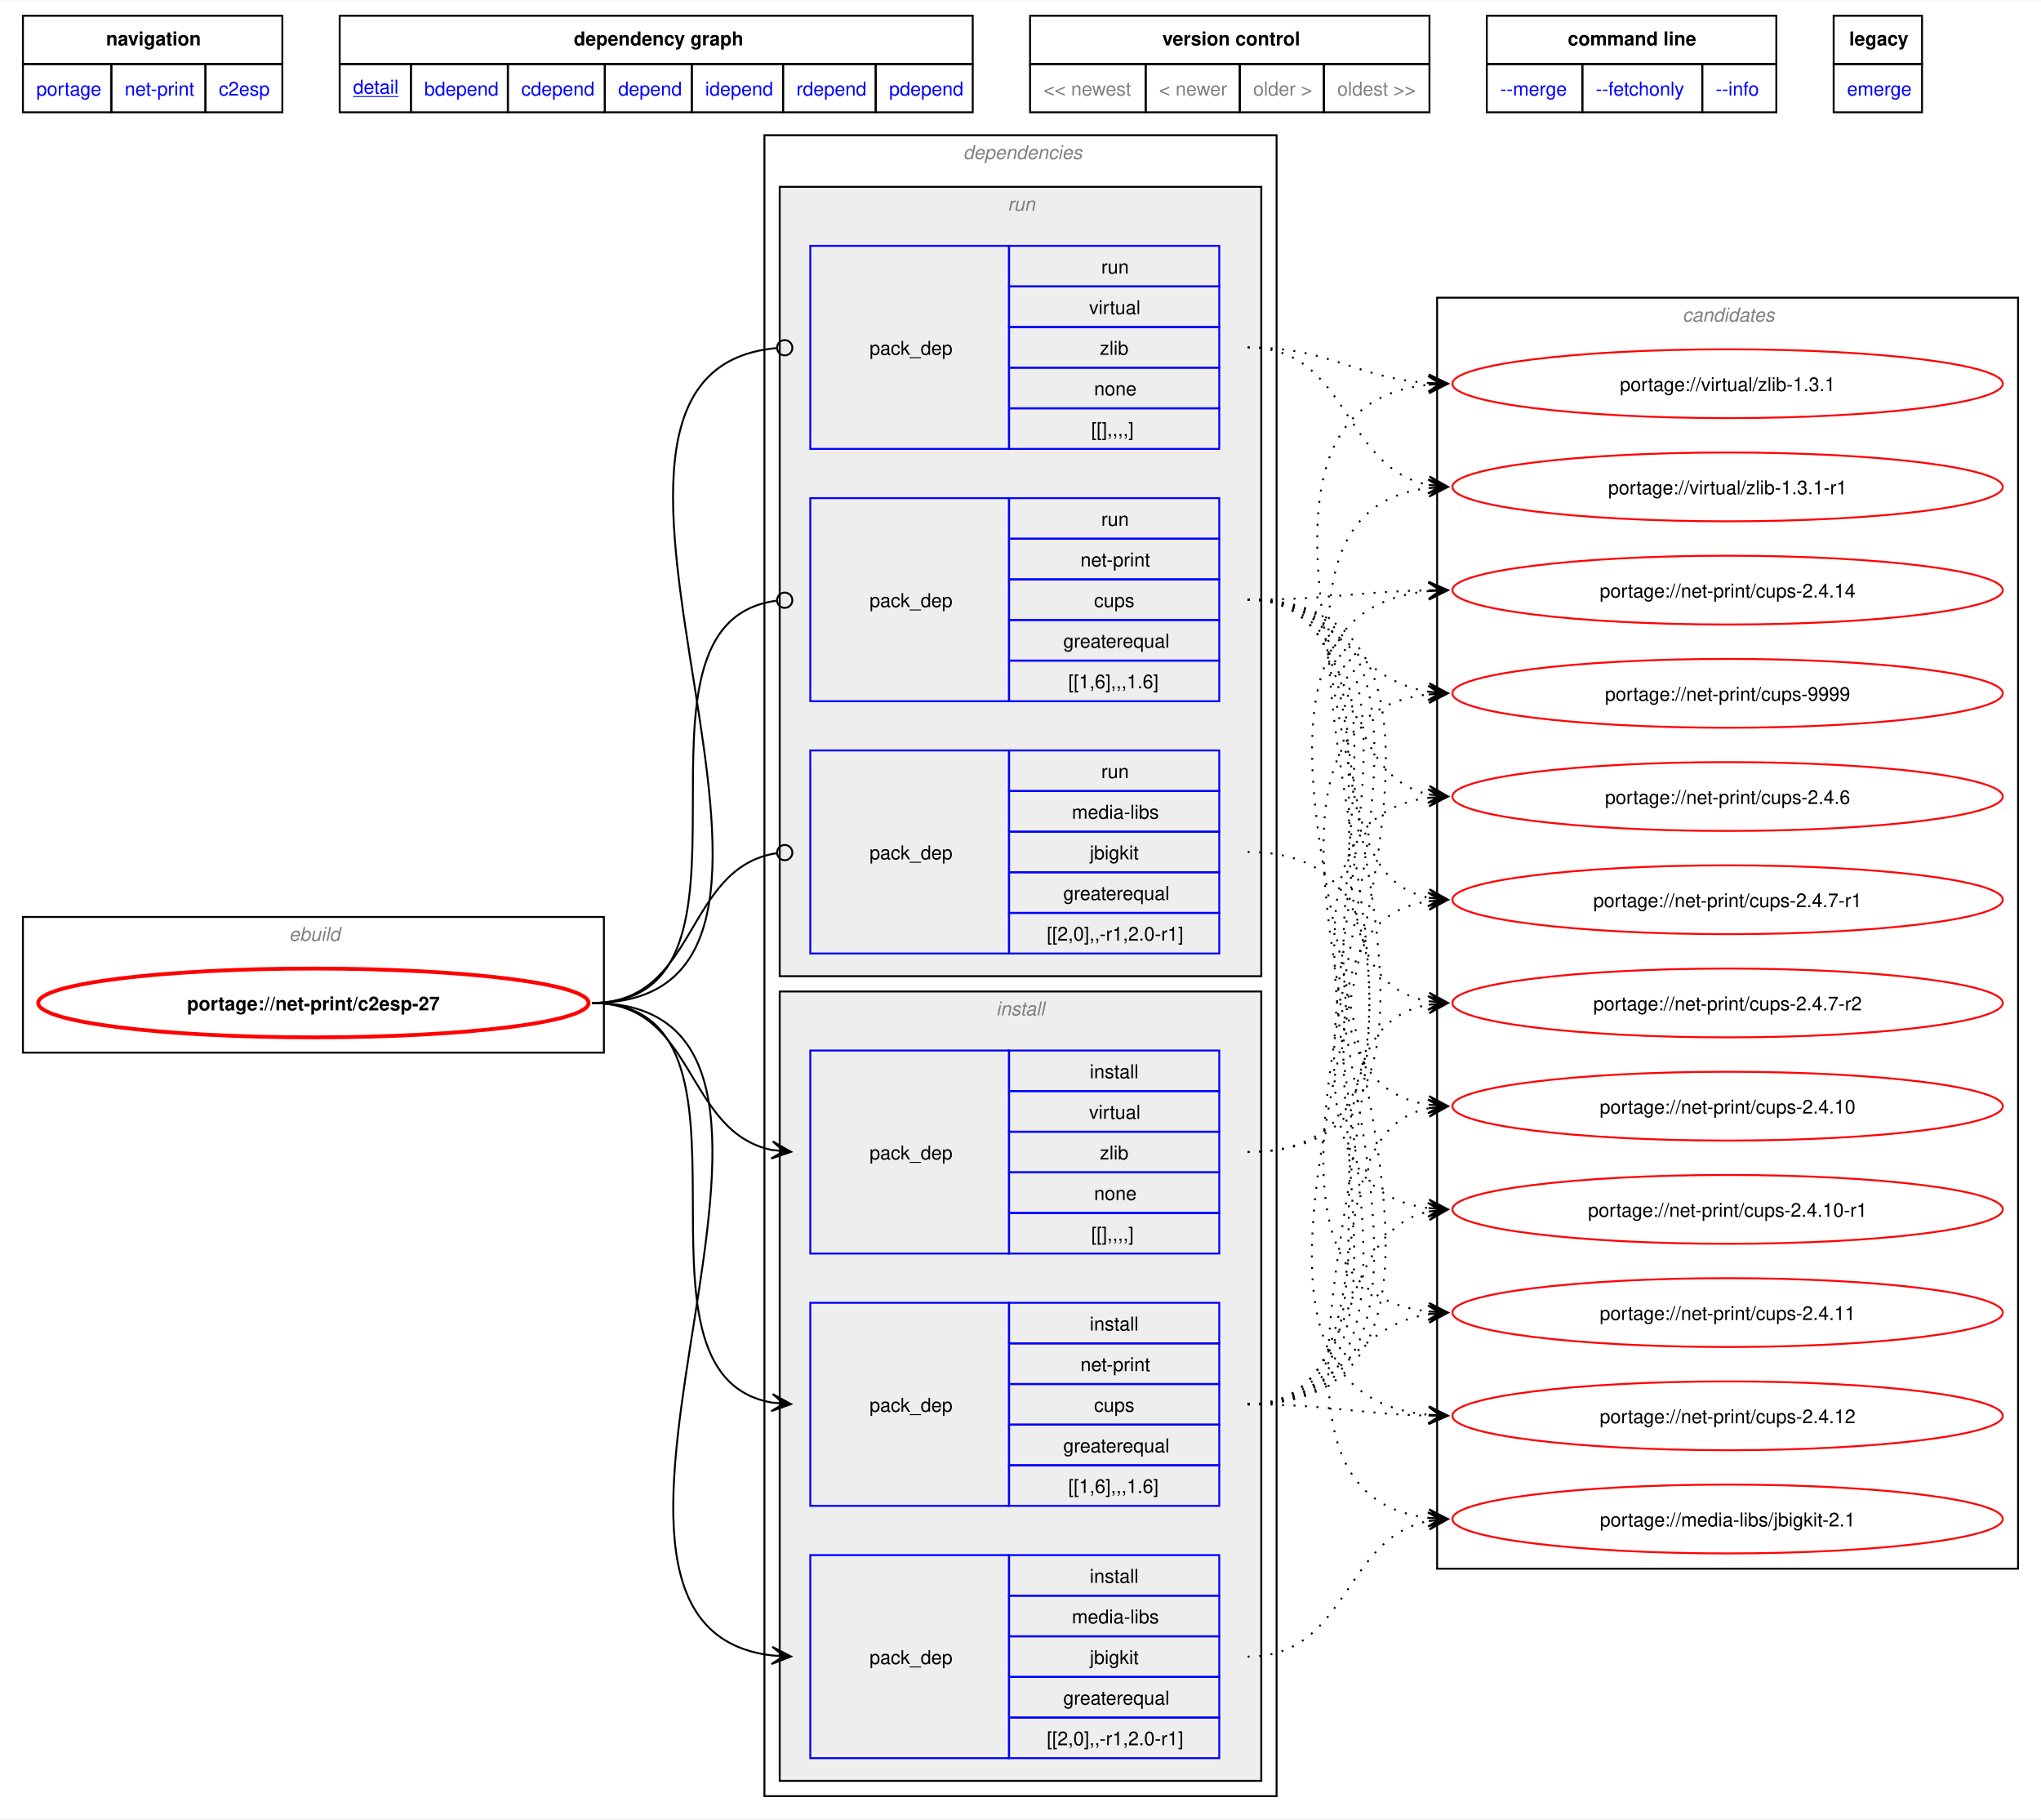
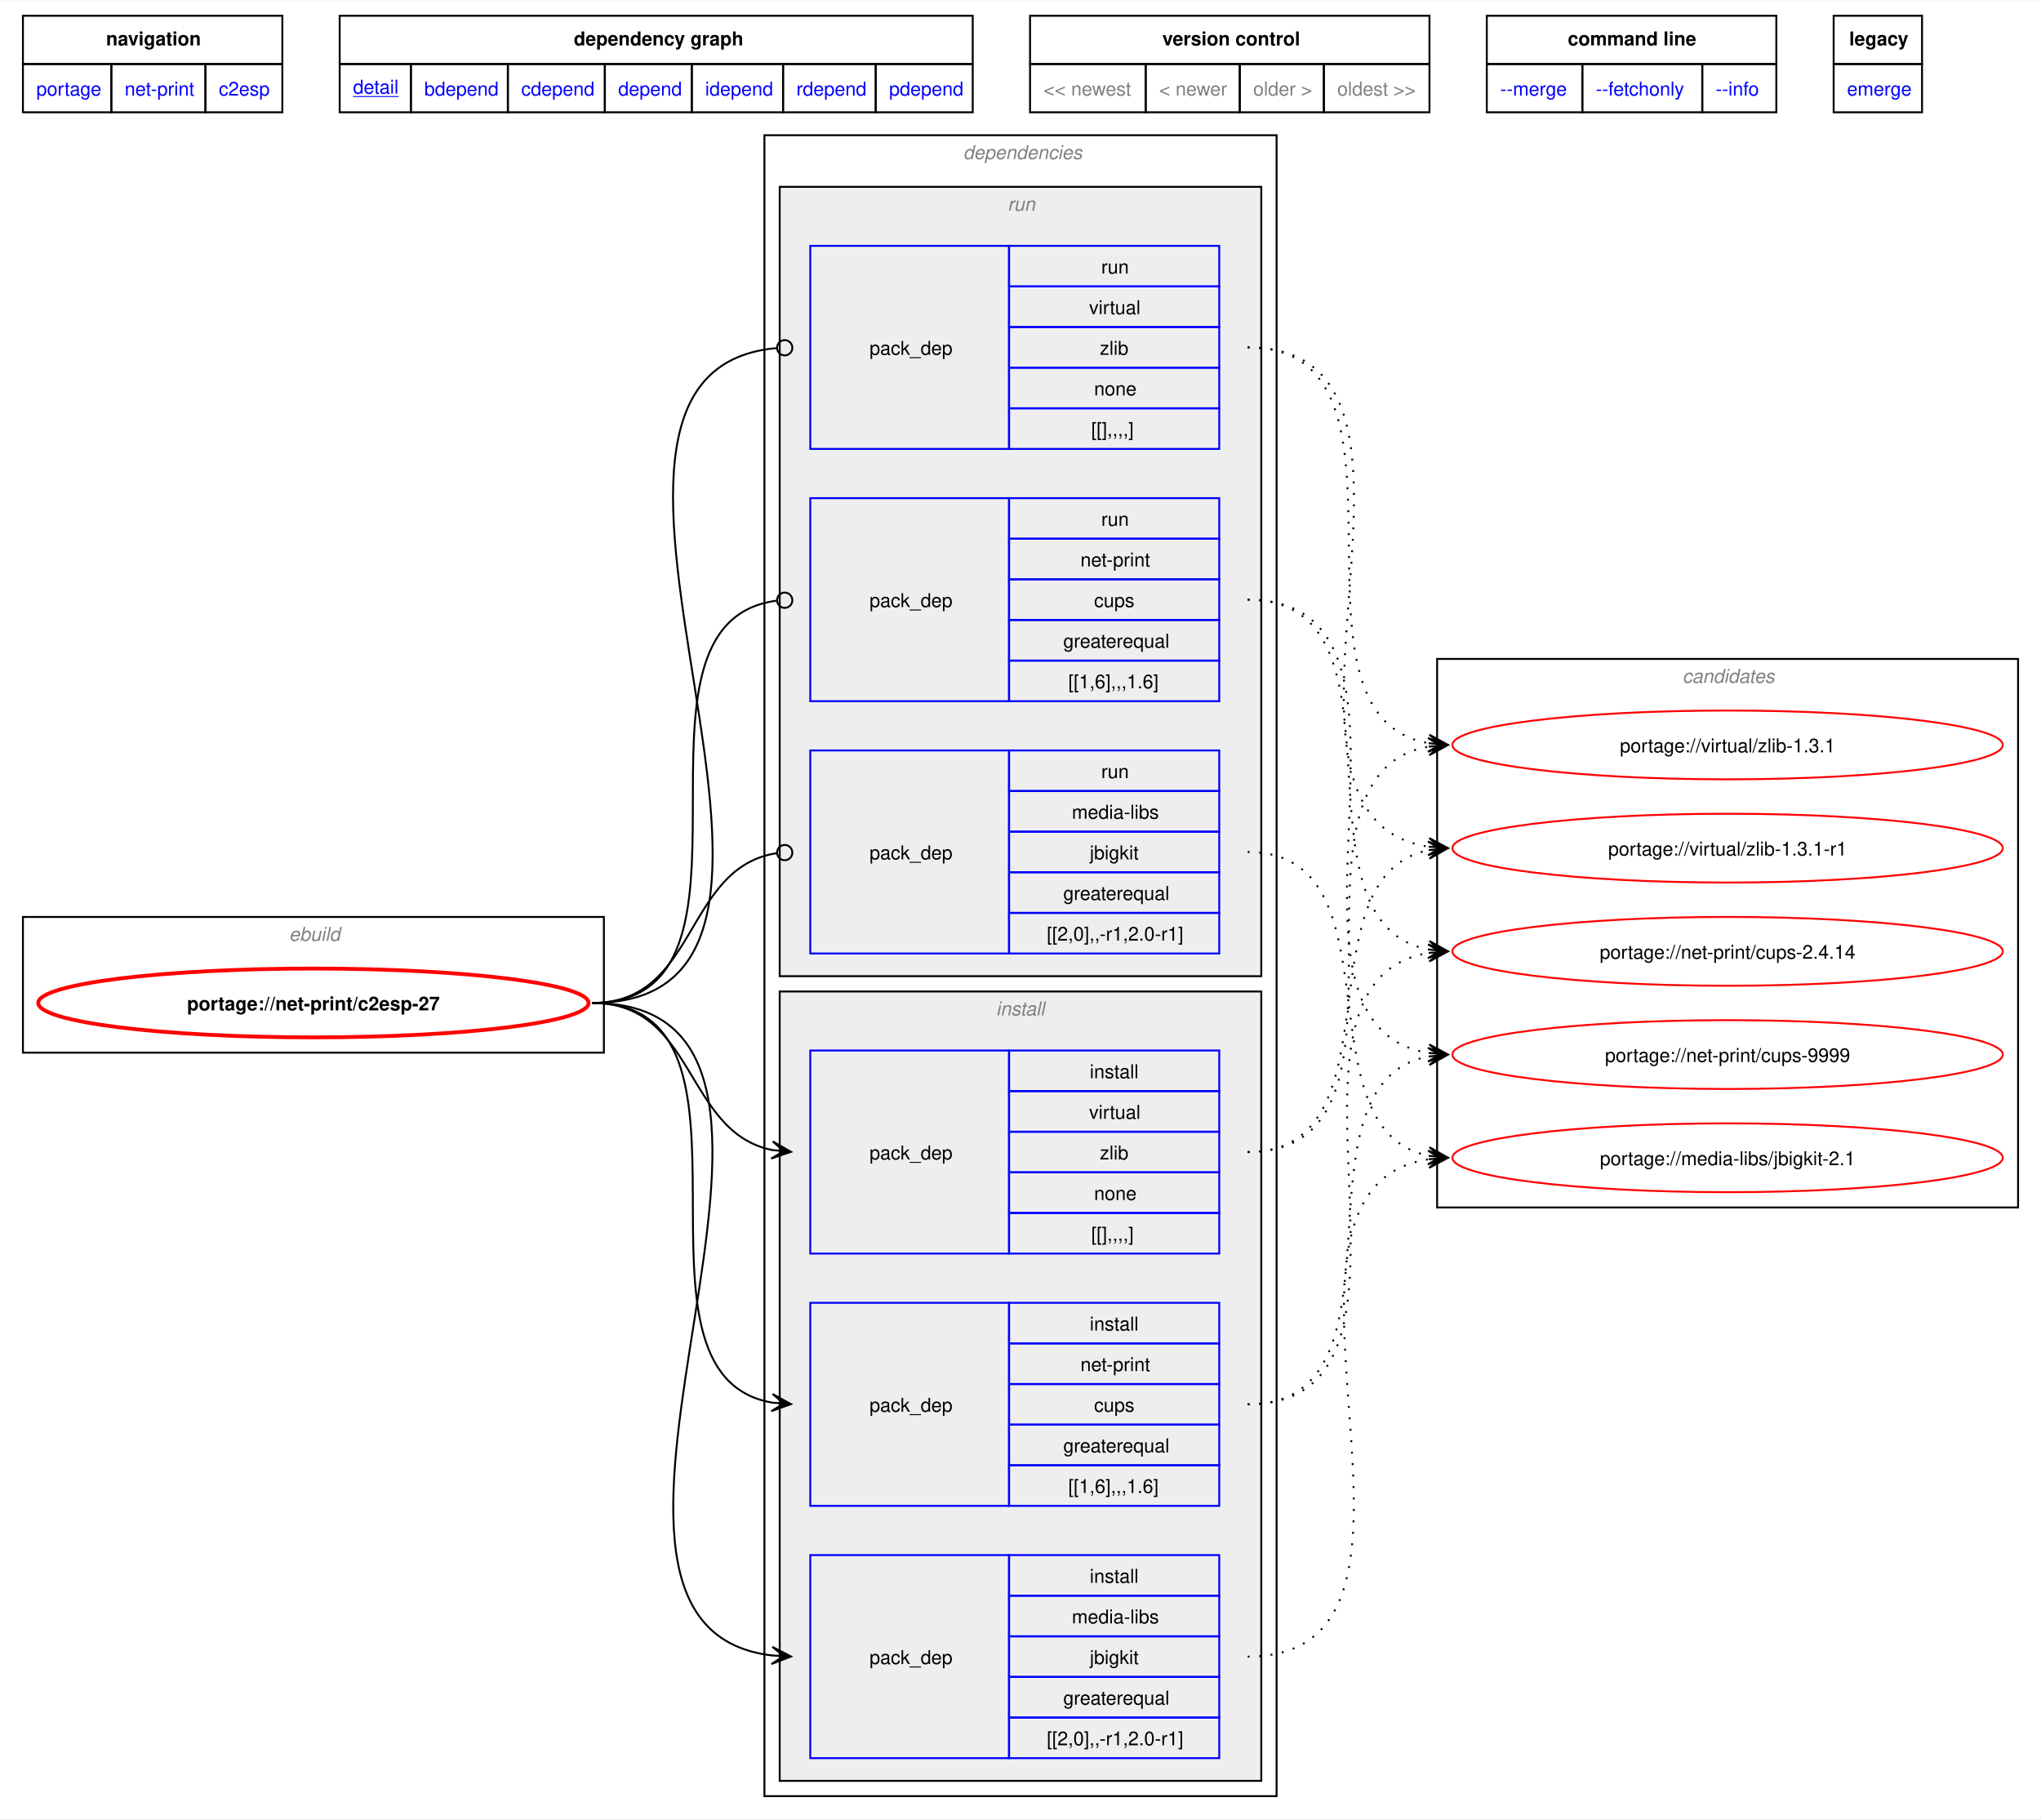
<svg xmlns="http://www.w3.org/2000/svg" xmlns:xlink="http://www.w3.org/1999/xlink" width="1068pt" height="952pt" viewBox="0.00 0.00 1068.00 951.50">
  <g id="graph0" class="graph" transform="scale(1 1) rotate(0) translate(4 947.5)">
    <polygon fill="white" stroke="none" points="-4,4 -4,-947.5 1064,-947.5 1064,4 -4,4" />
    <polygon fill="none" stroke="black" points="8,-914.25 8,-939.5 143.75,-939.5 143.75,-914.25 8,-914.25" />
    <text text-anchor="start" x="51.5" y="-924" font-family="Helvetica,sans-Serif" font-weight="bold" font-size="10.00">navigation</text>
    <polygon fill="none" stroke="black" points="173.75,-914.25 173.75,-939.5 505,-939.5 505,-914.25 173.75,-914.25" />
    <text text-anchor="start" x="296.25" y="-924" font-family="Helvetica,sans-Serif" font-weight="bold" font-size="10.00">dependency graph</text>
    <polygon fill="none" stroke="black" points="535,-914.25 535,-939.5 744,-939.5 744,-914.25 535,-914.25" />
    <text text-anchor="start" x="604.25" y="-924" font-family="Helvetica,sans-Serif" font-weight="bold" font-size="10.00">version control</text>
    <polygon fill="none" stroke="black" points="774,-914.25 774,-939.5 925.5,-939.5 925.5,-914.25 774,-914.25" />
    <text text-anchor="start" x="816.38" y="-924" font-family="Helvetica,sans-Serif" font-weight="bold" font-size="10.00">command line</text>
    <polygon fill="none" stroke="black" points="955.5,-914.25 955.5,-939.5 1001.75,-939.5 1001.75,-914.25 955.5,-914.25" />
    <text text-anchor="start" x="963.62" y="-924" font-family="Helvetica,sans-Serif" font-weight="bold" font-size="10.00">legacy</text>
    <g id="a_graph0_0">
      <a xlink:href="../index.html" xlink:title="repository">
        <polygon fill="none" stroke="black" points="8,-889 8,-914.25 54.25,-914.25 54.25,-889 8,-889" />
        <text text-anchor="start" x="15" y="-897.75" font-family="Helvetica,sans-Serif" font-size="10.00" fill="blue">portage</text>
      </a>
    </g>
    <g id="a_graph0_1">
      <a xlink:href="./index.html" xlink:title="repository">
        <polygon fill="none" stroke="black" points="54.25,-889 54.25,-914.25 103.5,-914.25 103.5,-889 54.25,-889" />
        <text text-anchor="start" x="61.25" y="-897.75" font-family="Helvetica,sans-Serif" font-size="10.00" fill="blue">net-print</text>
      </a>
    </g>
    <g id="a_graph0_2">
      <a xlink:href="./c2esp.html" xlink:title="repository">
        <polygon fill="none" stroke="black" points="103.5,-889 103.5,-914.25 143.75,-914.25 143.75,-889 103.5,-889" />
        <text text-anchor="start" x="110.5" y="-897.75" font-family="Helvetica,sans-Serif" font-size="10.00" fill="blue">c2esp</text>
      </a>
    </g>
    <g id="a_graph0_3">
      <a xlink:href="../net-print/c2esp-27.svg" xlink:title="portage://net-print/c2esp-27">
        <polygon fill="none" stroke="black" points="173.75,-889 173.75,-914.25 211,-914.25 211,-889 173.75,-889" />
        <text text-anchor="start" x="180.75" y="-898.75" font-family="Helvetica,sans-Serif" text-decoration="underline" font-size="10.00" fill="blue">detail</text>
      </a>
    </g>
    <g id="a_graph0_4">
      <a xlink:href="../net-print/c2esp-27-bdepend.svg" xlink:title="portage://net-print/c2esp-27">
        <polygon fill="none" stroke="black" points="211,-889 211,-914.25 261.75,-914.25 261.75,-889 211,-889" />
        <text text-anchor="start" x="218" y="-897.75" font-family="Helvetica,sans-Serif" font-size="10.00" fill="blue">bdepend</text>
      </a>
    </g>
    <g id="a_graph0_5">
      <a xlink:href="../net-print/c2esp-27-cdepend.svg" xlink:title="portage://net-print/c2esp-27">
        <polygon fill="none" stroke="black" points="261.75,-889 261.75,-914.25 312.5,-914.25 312.5,-889 261.75,-889" />
        <text text-anchor="start" x="268.75" y="-897.75" font-family="Helvetica,sans-Serif" font-size="10.00" fill="blue">cdepend</text>
      </a>
    </g>
    <g id="a_graph0_6">
      <a xlink:href="../net-print/c2esp-27-depend.svg" xlink:title="portage://net-print/c2esp-27">
        <polygon fill="none" stroke="black" points="312.5,-889 312.5,-914.25 358,-914.25 358,-889 312.5,-889" />
        <text text-anchor="start" x="319.5" y="-897.75" font-family="Helvetica,sans-Serif" font-size="10.00" fill="blue">depend</text>
      </a>
    </g>
    <g id="a_graph0_7">
      <a xlink:href="../net-print/c2esp-27-idepend.svg" xlink:title="portage://net-print/c2esp-27">
        <polygon fill="none" stroke="black" points="358,-889 358,-914.25 405.75,-914.25 405.75,-889 358,-889" />
        <text text-anchor="start" x="365" y="-897.75" font-family="Helvetica,sans-Serif" font-size="10.00" fill="blue">idepend</text>
      </a>
    </g>
    <g id="a_graph0_8">
      <a xlink:href="../net-print/c2esp-27-rdepend.svg" xlink:title="portage://net-print/c2esp-27">
        <polygon fill="none" stroke="black" points="405.75,-889 405.75,-914.25 454.25,-914.25 454.25,-889 405.75,-889" />
        <text text-anchor="start" x="412.75" y="-897.75" font-family="Helvetica,sans-Serif" font-size="10.00" fill="blue">rdepend</text>
      </a>
    </g>
    <g id="a_graph0_9">
      <a xlink:href="../net-print/c2esp-27-pdepend.svg" xlink:title="portage://net-print/c2esp-27">
        <polygon fill="none" stroke="black" points="454.25,-889 454.25,-914.25 505,-914.25 505,-889 454.25,-889" />
        <text text-anchor="start" x="461.25" y="-897.75" font-family="Helvetica,sans-Serif" font-size="10.00" fill="blue">pdepend</text>
      </a>
    </g>
    <polygon fill="none" stroke="black" points="535,-889 535,-914.25 595.5,-914.25 595.5,-889 535,-889" />
    <text text-anchor="start" x="542" y="-897.75" font-family="Helvetica,sans-Serif" font-size="10.00" fill="gray">&lt;&lt; newest</text>
    <polygon fill="none" stroke="black" points="595.5,-889 595.5,-914.25 644.75,-914.25 644.75,-889 595.5,-889" />
    <text text-anchor="start" x="602.5" y="-897.75" font-family="Helvetica,sans-Serif" font-size="10.00" fill="gray">&lt; newer</text>
    <polygon fill="none" stroke="black" points="644.75,-889 644.75,-914.25 688.75,-914.25 688.75,-889 644.75,-889" />
    <text text-anchor="start" x="651.75" y="-897.75" font-family="Helvetica,sans-Serif" font-size="10.00" fill="gray">older &gt;</text>
    <polygon fill="none" stroke="black" points="688.75,-889 688.75,-914.25 744,-914.25 744,-889 688.75,-889" />
    <text text-anchor="start" x="695.75" y="-897.75" font-family="Helvetica,sans-Serif" font-size="10.00" fill="gray">oldest &gt;&gt;</text>
    <g id="a_graph0_10">
      <a xlink:href="../net-print/c2esp-27-merge.svg" xlink:title="portage://net-print/c2esp-27">
        <polygon fill="none" stroke="black" points="774,-889 774,-914.25 824,-914.25 824,-889 774,-889" />
        <text text-anchor="start" x="781" y="-897.75" font-family="Helvetica,sans-Serif" font-size="10.00" fill="blue">--merge </text>
      </a>
    </g>
    <g id="a_graph0_11">
      <a xlink:href="../net-print/c2esp-27-fetchonly.svg" xlink:title="portage://net-print/c2esp-27">
        <polygon fill="none" stroke="black" points="824,-889 824,-914.25 886.75,-914.25 886.75,-889 824,-889" />
        <text text-anchor="start" x="831" y="-897.75" font-family="Helvetica,sans-Serif" font-size="10.00" fill="blue">--fetchonly </text>
      </a>
    </g>
    <g id="a_graph0_12">
      <a xlink:href="../net-print/c2esp-27-info.svg" xlink:title="portage://net-print/c2esp-27">
        <polygon fill="none" stroke="black" points="886.75,-889 886.75,-914.25 925.5,-914.25 925.5,-889 886.75,-889" />
        <text text-anchor="start" x="893.75" y="-897.75" font-family="Helvetica,sans-Serif" font-size="10.00" fill="blue">--info </text>
      </a>
    </g>
    <g id="a_graph0_13">
      <a xlink:href="../net-print/c2esp-27-emerge.svg" xlink:title="portage://net-print/c2esp-27">
        <polygon fill="none" stroke="black" points="955.5,-889 955.5,-914.25 1001.75,-914.25 1001.75,-889 955.5,-889" />
        <text text-anchor="start" x="962.5" y="-897.75" font-family="Helvetica,sans-Serif" font-size="10.00" fill="blue">emerge</text>
      </a>
    </g>
    <g id="clust1" class="cluster">
      <polygon fill="none" stroke="black" points="8,-397 8,-468 312,-468 312,-397 8,-397" />
      <text text-anchor="start" x="147.25" y="-455.5" font-family="Helvetica,sans-Serif" font-style="italic" font-size="10.00" fill="gray">ebuild</text>
    </g>
    <g id="clust2" class="cluster">
      <polygon fill="none" stroke="black" points="396,-8 396,-877 664,-877 664,-8 396,-8" />
      <text text-anchor="start" x="500" y="-864.5" font-family="Helvetica,sans-Serif" font-style="italic" font-size="10.00" fill="gray">dependencies</text>
    </g>
    <g id="clust3" class="cluster">
      <polygon fill="#eeeeee" stroke="black" points="404,-16 404,-429 656,-429 656,-16 404,-16" />
      <text text-anchor="start" x="517.25" y="-416.5" font-family="Helvetica,sans-Serif" font-style="italic" font-size="10.00" fill="gray">install</text>
    </g>
    <g id="clust8" class="cluster">
      <polygon fill="#eeeeee" stroke="black" points="404,-437 404,-850 656,-850 656,-437 404,-437" />
      <text text-anchor="start" x="523.25" y="-837.5" font-family="Helvetica,sans-Serif" font-style="italic" font-size="10.00" fill="gray">run</text>
    </g>
    <g id="clust12" class="cluster">
-       <polygon fill="none" stroke="black" points="748,-127 748,-792 1052,-792 1052,-127 748,-127" />
-       <text text-anchor="start" x="876.38" y="-779.5" font-family="Helvetica,sans-Serif" font-style="italic" font-size="10.00" fill="gray">candidates</text>
+       <polygon fill="none" stroke="black" points="748,-316 748,-603 1052,-603 1052,-316 748,-316" />
+       <text text-anchor="start" x="876.38" y="-590.5" font-family="Helvetica,sans-Serif" font-style="italic" font-size="10.00" fill="gray">candidates</text>
    </g>
    <g id="node1" class="node">
      <g id="a_node1">
        <a xlink:href="../net-print/c2esp-27.svg" xlink:title="portage://net-print/c2esp-27">
          <ellipse fill="none" stroke="red" stroke-width="2" cx="160" cy="-423" rx="144" ry="18" />
          <text text-anchor="middle" x="160" y="-419.12" font-family="Helvetica,sans-Serif" font-weight="bold" font-size="10.00">portage://net-print/c2esp-27</text>
        </a>
      </g>
    </g>
    <g id="node2" class="node">
      <polygon fill="none" stroke="blue" points="420,-27.88 420,-134.12 524,-134.12 524,-27.88 420,-27.88" />
      <text text-anchor="start" x="451" y="-77.12" font-family="Helvetica,sans-Serif" font-size="10.00">pack_dep</text>
      <polygon fill="none" stroke="blue" points="524,-112.88 524,-134.12 634,-134.12 634,-112.88 524,-112.88" />
      <text text-anchor="start" x="566.25" y="-119.62" font-family="Helvetica,sans-Serif" font-size="10.00">install</text>
      <polygon fill="none" stroke="blue" points="524,-91.62 524,-112.88 634,-112.88 634,-91.62 524,-91.62" />
      <text text-anchor="start" x="556.88" y="-98.38" font-family="Helvetica,sans-Serif" font-size="10.00">media-libs</text>
      <polygon fill="none" stroke="blue" points="524,-70.38 524,-91.62 634,-91.62 634,-70.38 524,-70.38" />
      <text text-anchor="start" x="566.25" y="-77.12" font-family="Helvetica,sans-Serif" font-size="10.00">jbigkit</text>
      <polygon fill="none" stroke="blue" points="524,-49.12 524,-70.38 634,-70.38 634,-49.12 524,-49.12" />
      <text text-anchor="start" x="552.38" y="-55.88" font-family="Helvetica,sans-Serif" font-size="10.00">greaterequal</text>
      <polygon fill="none" stroke="blue" points="524,-27.88 524,-49.12 634,-49.12 634,-27.88 524,-27.88" />
      <text text-anchor="start" x="543.75" y="-34.62" font-family="Helvetica,sans-Serif" font-size="10.00">[[2,0],,-r1,2.0-r1]</text>
    </g>
    <g id="edge1" class="edge">
      <path fill="none" stroke="black" d="M305.98,-423C461.11,-423 262.27,-97.5 400.12,-81.6" />
      <polygon fill="black" stroke="black" points="409.9,-81.07 400.16,-86.11 406.12,-81.27 399.91,-81.61 399.91,-81.61 399.91,-81.61 406.12,-81.27 399.66,-77.12 409.9,-81.07" />
    </g>
    <g id="node3" class="node">
      <polygon fill="none" stroke="blue" points="420,-159.88 420,-266.12 524,-266.12 524,-159.88 420,-159.88" />
      <text text-anchor="start" x="451" y="-209.12" font-family="Helvetica,sans-Serif" font-size="10.00">pack_dep</text>
      <polygon fill="none" stroke="blue" points="524,-244.88 524,-266.12 634,-266.12 634,-244.88 524,-244.88" />
      <text text-anchor="start" x="566.25" y="-251.62" font-family="Helvetica,sans-Serif" font-size="10.00">install</text>
      <polygon fill="none" stroke="blue" points="524,-223.62 524,-244.88 634,-244.88 634,-223.62 524,-223.62" />
      <text text-anchor="start" x="561.38" y="-230.38" font-family="Helvetica,sans-Serif" font-size="10.00">net-print</text>
      <polygon fill="none" stroke="blue" points="524,-202.38 524,-223.62 634,-223.62 634,-202.38 524,-202.38" />
      <text text-anchor="start" x="568.5" y="-209.12" font-family="Helvetica,sans-Serif" font-size="10.00">cups</text>
      <polygon fill="none" stroke="blue" points="524,-181.12 524,-202.38 634,-202.38 634,-181.12 524,-181.12" />
      <text text-anchor="start" x="552.38" y="-187.88" font-family="Helvetica,sans-Serif" font-size="10.00">greaterequal</text>
      <polygon fill="none" stroke="blue" points="524,-159.88 524,-181.12 634,-181.12 634,-159.88 524,-159.88" />
      <text text-anchor="start" x="555" y="-166.62" font-family="Helvetica,sans-Serif" font-size="10.00">[[1,6],,,1.6]</text>
    </g>
    <g id="edge2" class="edge">
      <path fill="none" stroke="black" d="M305.98,-423C406.38,-423 314.33,-228.69 400.07,-213.89" />
      <polygon fill="black" stroke="black" points="409.9,-213.1 400.29,-218.39 406.13,-213.4 399.93,-213.9 399.93,-213.9 399.93,-213.9 406.13,-213.4 399.57,-209.42 409.9,-213.1" />
    </g>
    <g id="node4" class="node">
      <polygon fill="none" stroke="blue" points="420,-291.88 420,-398.12 524,-398.12 524,-291.88 420,-291.88" />
      <text text-anchor="start" x="451" y="-341.12" font-family="Helvetica,sans-Serif" font-size="10.00">pack_dep</text>
      <polygon fill="none" stroke="blue" points="524,-376.88 524,-398.12 634,-398.12 634,-376.88 524,-376.88" />
      <text text-anchor="start" x="566.25" y="-383.62" font-family="Helvetica,sans-Serif" font-size="10.00">install</text>
      <polygon fill="none" stroke="blue" points="524,-355.62 524,-376.88 634,-376.88 634,-355.62 524,-355.62" />
      <text text-anchor="start" x="565.88" y="-362.38" font-family="Helvetica,sans-Serif" font-size="10.00">virtual</text>
      <polygon fill="none" stroke="blue" points="524,-334.38 524,-355.62 634,-355.62 634,-334.38 524,-334.38" />
      <text text-anchor="start" x="571.5" y="-341.12" font-family="Helvetica,sans-Serif" font-size="10.00">zlib</text>
      <polygon fill="none" stroke="blue" points="524,-313.12 524,-334.38 634,-334.38 634,-313.12 524,-313.12" />
      <text text-anchor="start" x="568.5" y="-319.88" font-family="Helvetica,sans-Serif" font-size="10.00">none</text>
      <polygon fill="none" stroke="blue" points="524,-291.88 524,-313.12 634,-313.12 634,-291.88 524,-291.88" />
      <text text-anchor="start" x="567" y="-298.62" font-family="Helvetica,sans-Serif" font-size="10.00">[[],,,,]</text>
    </g>
    <g id="edge3" class="edge">
      <path fill="none" stroke="black" d="M305.98,-423C360.18,-423 354.14,-355.3 400.11,-346.04" />
      <polygon fill="black" stroke="black" points="409.9,-345.12 400.37,-350.54 406.13,-345.47 399.94,-346.06 399.94,-346.06 399.94,-346.06 406.13,-345.47 399.52,-341.58 409.9,-345.12" />
    </g>
    <g id="node5" class="node">
      <polygon fill="none" stroke="blue" points="420,-448.88 420,-555.12 524,-555.12 524,-448.88 420,-448.88" />
      <text text-anchor="start" x="451" y="-498.12" font-family="Helvetica,sans-Serif" font-size="10.00">pack_dep</text>
      <polygon fill="none" stroke="blue" points="524,-533.88 524,-555.12 634,-555.12 634,-533.88 524,-533.88" />
      <text text-anchor="start" x="572.25" y="-540.62" font-family="Helvetica,sans-Serif" font-size="10.00">run</text>
      <polygon fill="none" stroke="blue" points="524,-512.62 524,-533.88 634,-533.88 634,-512.62 524,-512.62" />
      <text text-anchor="start" x="556.88" y="-519.38" font-family="Helvetica,sans-Serif" font-size="10.00">media-libs</text>
      <polygon fill="none" stroke="blue" points="524,-491.38 524,-512.62 634,-512.62 634,-491.38 524,-491.38" />
      <text text-anchor="start" x="566.25" y="-498.12" font-family="Helvetica,sans-Serif" font-size="10.00">jbigkit</text>
      <polygon fill="none" stroke="blue" points="524,-470.12 524,-491.38 634,-491.38 634,-470.12 524,-470.12" />
      <text text-anchor="start" x="552.38" y="-476.88" font-family="Helvetica,sans-Serif" font-size="10.00">greaterequal</text>
      <polygon fill="none" stroke="blue" points="524,-448.88 524,-470.12 634,-470.12 634,-448.88 524,-448.88" />
      <text text-anchor="start" x="543.75" y="-455.62" font-family="Helvetica,sans-Serif" font-size="10.00">[[2,0],,-r1,2.0-r1]</text>
    </g>
    <g id="edge4" class="edge">
      <path fill="none" stroke="black" d="M305.98,-423C361.34,-423 353.71,-493.89 402.43,-501.36" />
      <ellipse fill="none" stroke="black" cx="406.62" cy="-501.67" rx="4" ry="4" />
    </g>
    <g id="node6" class="node">
      <polygon fill="none" stroke="blue" points="420,-580.88 420,-687.12 524,-687.12 524,-580.88 420,-580.88" />
      <text text-anchor="start" x="451" y="-630.12" font-family="Helvetica,sans-Serif" font-size="10.00">pack_dep</text>
      <polygon fill="none" stroke="blue" points="524,-665.88 524,-687.12 634,-687.12 634,-665.88 524,-665.88" />
      <text text-anchor="start" x="572.25" y="-672.62" font-family="Helvetica,sans-Serif" font-size="10.00">run</text>
      <polygon fill="none" stroke="blue" points="524,-644.62 524,-665.88 634,-665.88 634,-644.62 524,-644.62" />
      <text text-anchor="start" x="561.38" y="-651.38" font-family="Helvetica,sans-Serif" font-size="10.00">net-print</text>
      <polygon fill="none" stroke="blue" points="524,-623.38 524,-644.62 634,-644.62 634,-623.38 524,-623.38" />
      <text text-anchor="start" x="568.5" y="-630.12" font-family="Helvetica,sans-Serif" font-size="10.00">cups</text>
      <polygon fill="none" stroke="blue" points="524,-602.12 524,-623.38 634,-623.38 634,-602.12 524,-602.12" />
      <text text-anchor="start" x="552.38" y="-608.88" font-family="Helvetica,sans-Serif" font-size="10.00">greaterequal</text>
      <polygon fill="none" stroke="blue" points="524,-580.88 524,-602.12 634,-602.12 634,-580.88 524,-580.88" />
      <text text-anchor="start" x="555" y="-587.62" font-family="Helvetica,sans-Serif" font-size="10.00">[[1,6],,,1.6]</text>
    </g>
    <g id="edge5" class="edge">
      <path fill="none" stroke="black" d="M305.98,-423C407.58,-423 312.47,-621.42 402.16,-633.43" />
      <ellipse fill="none" stroke="black" cx="406.62" cy="-633.71" rx="4" ry="4" />
    </g>
    <g id="node7" class="node">
      <polygon fill="none" stroke="blue" points="420,-712.88 420,-819.12 524,-819.12 524,-712.88 420,-712.88" />
      <text text-anchor="start" x="451" y="-762.12" font-family="Helvetica,sans-Serif" font-size="10.00">pack_dep</text>
      <polygon fill="none" stroke="blue" points="524,-797.88 524,-819.12 634,-819.12 634,-797.88 524,-797.88" />
      <text text-anchor="start" x="572.25" y="-804.62" font-family="Helvetica,sans-Serif" font-size="10.00">run</text>
      <polygon fill="none" stroke="blue" points="524,-776.62 524,-797.88 634,-797.88 634,-776.62 524,-776.62" />
      <text text-anchor="start" x="565.88" y="-783.38" font-family="Helvetica,sans-Serif" font-size="10.00">virtual</text>
      <polygon fill="none" stroke="blue" points="524,-755.38 524,-776.62 634,-776.62 634,-755.38 524,-755.38" />
      <text text-anchor="start" x="571.5" y="-762.12" font-family="Helvetica,sans-Serif" font-size="10.00">zlib</text>
      <polygon fill="none" stroke="blue" points="524,-734.12 524,-755.38 634,-755.38 634,-734.12 524,-734.12" />
      <text text-anchor="start" x="568.5" y="-740.88" font-family="Helvetica,sans-Serif" font-size="10.00">none</text>
      <polygon fill="none" stroke="blue" points="524,-712.88 524,-734.12 634,-734.12 634,-712.88 524,-712.88" />
      <text text-anchor="start" x="567" y="-719.62" font-family="Helvetica,sans-Serif" font-size="10.00">[[],,,,]</text>
    </g>
    <g id="edge6" class="edge">
      <path fill="none" stroke="black" d="M305.98,-423C462.31,-423 259.87,-752.73 402.19,-765.61" />
      <ellipse fill="none" stroke="black" cx="406.62" cy="-765.8" rx="4" ry="4" />
    </g>
    <g id="node8" class="node">
      <g id="a_node8">
        <a xlink:href="../media-libs/jbigkit-2.1.svg" xlink:title="portage://media-libs/jbigkit-2.1">
-           <ellipse fill="none" stroke="red" cx="900" cy="-153" rx="144" ry="18" />
-           <text text-anchor="middle" x="900" y="-149.12" font-family="Helvetica,sans-Serif" font-size="10.00">portage://media-libs/jbigkit-2.1</text>
+           <ellipse fill="none" stroke="red" cx="900" cy="-342" rx="144" ry="18" />
+           <text text-anchor="middle" x="900" y="-338.12" font-family="Helvetica,sans-Serif" font-size="10.00">portage://media-libs/jbigkit-2.1</text>
        </a>
      </g>
    </g>
    <g id="edge7" class="edge">
-       <path fill="none" stroke="black" stroke-dasharray="1,5" d="M648.89,-81C701.79,-81 698.65,-143.23 743.68,-151.98" />
-       <polygon fill="black" stroke="black" points="753.55,-152.89 743.18,-156.46 749.79,-152.54 743.59,-151.97 743.59,-151.97 743.59,-151.97 749.79,-152.54 744.01,-147.49 753.55,-152.89" />
+       <path fill="none" stroke="black" stroke-dasharray="1,5" d="M648.89,-81C770.16,-81 638.35,-325.94 743.8,-341.25" />
+       <polygon fill="black" stroke="black" points="753.55,-341.92 743.27,-345.73 749.78,-341.66 743.57,-341.24 743.57,-341.24 743.57,-341.24 749.78,-341.66 743.88,-336.75 753.55,-341.92" />
    </g>
    <g id="node9" class="node">
      <g id="a_node9">
        <a xlink:href="../net-print/cups-9999.svg" xlink:title="portage://net-print/cups-9999">
-           <ellipse fill="none" stroke="red" cx="900" cy="-585" rx="144" ry="18" />
-           <text text-anchor="middle" x="900" y="-581.12" font-family="Helvetica,sans-Serif" font-size="10.00">portage://net-print/cups-9999</text>
+           <ellipse fill="none" stroke="red" cx="900" cy="-396" rx="144" ry="18" />
+           <text text-anchor="middle" x="900" y="-392.12" font-family="Helvetica,sans-Serif" font-size="10.00">portage://net-print/cups-9999</text>
        </a>
      </g>
    </g>
    <g id="edge8" class="edge">
-       <path fill="none" stroke="black" stroke-dasharray="1,5" d="M648.89,-213C816.93,-213 593.35,-568.48 743.79,-584.45" />
-       <polygon fill="black" stroke="black" points="753.55,-584.94 743.33,-588.93 749.77,-584.75 743.56,-584.43 743.56,-584.43 743.56,-584.43 749.77,-584.75 743.79,-579.94 753.55,-584.94" />
+       <path fill="none" stroke="black" stroke-dasharray="1,5" d="M648.89,-213C738.82,-213 667.53,-380.61 743.6,-395.02" />
+       <polygon fill="black" stroke="black" points="753.55,-395.89 743.2,-399.5 749.79,-395.56 743.59,-395.01 743.59,-395.01 743.59,-395.01 749.79,-395.56 743.99,-390.53 753.55,-395.89" />
    </g>
    <g id="node10" class="node">
      <g id="a_node10">
        <a xlink:href="../net-print/cups-2.4.14.svg" xlink:title="portage://net-print/cups-2.4.14">
-           <ellipse fill="none" stroke="red" cx="900" cy="-639" rx="144" ry="18" />
-           <text text-anchor="middle" x="900" y="-635.12" font-family="Helvetica,sans-Serif" font-size="10.00">portage://net-print/cups-2.4.14</text>
+           <ellipse fill="none" stroke="red" cx="900" cy="-450" rx="144" ry="18" />
+           <text text-anchor="middle" x="900" y="-446.12" font-family="Helvetica,sans-Serif" font-size="10.00">portage://net-print/cups-2.4.14</text>
        </a>
      </g>
    </g>
    <g id="edge9" class="edge">
-       <path fill="none" stroke="black" stroke-dasharray="1,5" d="M648.89,-213C840.08,-213 570.86,-622.11 743.62,-638.49" />
-       <polygon fill="black" stroke="black" points="753.55,-638.94 743.35,-642.99 749.77,-638.77 743.56,-638.49 743.56,-638.49 743.56,-638.49 749.77,-638.77 743.76,-634 753.55,-638.94" />
+       <path fill="none" stroke="black" stroke-dasharray="1,5" d="M648.89,-213C760.31,-213 647.65,-434.08 743.76,-449.19" />
+       <polygon fill="black" stroke="black" points="753.55,-449.91 743.25,-453.66 749.78,-449.63 743.58,-449.17 743.58,-449.17 743.58,-449.17 749.78,-449.63 743.91,-444.69 753.55,-449.91" />
    </g>
    <g id="node11" class="node">
      <g id="a_node11">
-         <a xlink:href="../net-print/cups-2.4.12.svg" xlink:title="portage://net-print/cups-2.4.12">
-           <ellipse fill="none" stroke="red" cx="900" cy="-207" rx="144" ry="18" />
-           <text text-anchor="middle" x="900" y="-203.12" font-family="Helvetica,sans-Serif" font-size="10.00">portage://net-print/cups-2.4.12</text>
+         <a xlink:href="../virtual/zlib-1.3.1-r1.svg" xlink:title="portage://virtual/zlib-1.3.1-r1">
+           <ellipse fill="none" stroke="red" cx="900" cy="-504" rx="144" ry="18" />
+           <text text-anchor="middle" x="900" y="-500.12" font-family="Helvetica,sans-Serif" font-size="10.00">portage://virtual/zlib-1.3.1-r1</text>
        </a>
      </g>
    </g>
    <g id="edge10" class="edge">
-       <path fill="none" stroke="black" stroke-dasharray="1,5" d="M648.89,-213C692.15,-213 705.49,-207.94 743.84,-207.11" />
-       <polygon fill="black" stroke="black" points="753.55,-207.01 743.6,-211.62 749.77,-207.05 743.55,-207.12 743.55,-207.12 743.55,-207.12 749.77,-207.05 743.5,-202.62 753.55,-207.01" />
+       <path fill="none" stroke="black" stroke-dasharray="1,5" d="M648.89,-345C729.81,-345 675.53,-489.44 743.78,-502.98" />
+       <polygon fill="black" stroke="black" points="753.55,-503.89 743.18,-507.45 749.79,-503.54 743.59,-502.97 743.59,-502.97 743.59,-502.97 749.79,-503.54 744.01,-498.49 753.55,-503.89" />
    </g>
    <g id="node12" class="node">
      <g id="a_node12">
-         <a xlink:href="../net-print/cups-2.4.11.svg" xlink:title="portage://net-print/cups-2.4.11">
-           <ellipse fill="none" stroke="red" cx="900" cy="-261" rx="144" ry="18" />
-           <text text-anchor="middle" x="900" y="-257.12" font-family="Helvetica,sans-Serif" font-size="10.00">portage://net-print/cups-2.4.11</text>
+         <a xlink:href="../virtual/zlib-1.3.1.svg" xlink:title="portage://virtual/zlib-1.3.1">
+           <ellipse fill="none" stroke="red" cx="900" cy="-558" rx="144" ry="18" />
+           <text text-anchor="middle" x="900" y="-554.12" font-family="Helvetica,sans-Serif" font-size="10.00">portage://virtual/zlib-1.3.1</text>
        </a>
      </g>
    </g>
    <g id="edge11" class="edge">
-       <path fill="none" stroke="black" stroke-dasharray="1,5" d="M648.89,-213C696.62,-213 702.43,-253.97 743.77,-260.21" />
-       <polygon fill="black" stroke="black" points="753.55,-260.91 743.25,-264.68 749.78,-260.64 743.58,-260.19 743.58,-260.19 743.58,-260.19 749.78,-260.64 743.9,-255.7 753.55,-260.91" />
-     </g>
-     <g id="node13" class="node">
-       <g id="a_node13">
-         <a xlink:href="../net-print/cups-2.4.10-r1.svg" xlink:title="portage://net-print/cups-2.4.10-r1">
-           <ellipse fill="none" stroke="red" cx="900" cy="-315" rx="144" ry="18" />
-           <text text-anchor="middle" x="900" y="-311.12" font-family="Helvetica,sans-Serif" font-size="10.00">portage://net-print/cups-2.4.10-r1</text>
-         </a>
-       </g>
+       <path fill="none" stroke="black" stroke-dasharray="1,5" d="M648.89,-345C750.68,-345 656.59,-542.48 743.85,-557.14" />
+       <polygon fill="black" stroke="black" points="753.55,-557.9 743.23,-561.61 749.78,-557.61 743.58,-557.12 743.58,-557.12 743.58,-557.12 749.78,-557.61 743.93,-552.63 753.55,-557.9" />
    </g>
    <g id="edge12" class="edge">
-       <path fill="none" stroke="black" stroke-dasharray="1,5" d="M648.89,-213C710.27,-213 692.1,-303.02 743.85,-313.92" />
-       <polygon fill="black" stroke="black" points="753.55,-314.88 743.16,-318.38 749.79,-314.51 743.6,-313.9 743.6,-313.9 743.6,-313.9 749.79,-314.51 744.04,-309.42 753.55,-314.88" />
-     </g>
-     <g id="node14" class="node">
-       <g id="a_node14">
-         <a xlink:href="../net-print/cups-2.4.10.svg" xlink:title="portage://net-print/cups-2.4.10">
-           <ellipse fill="none" stroke="red" cx="900" cy="-369" rx="144" ry="18" />
-           <text text-anchor="middle" x="900" y="-365.12" font-family="Helvetica,sans-Serif" font-size="10.00">portage://net-print/cups-2.4.10</text>
-         </a>
-       </g>
+       <path fill="none" stroke="black" stroke-dasharray="1,5" d="M648.89,-502C730.16,-502 675.23,-356.65 743.73,-343.02" />
+       <polygon fill="black" stroke="black" points="753.55,-342.11 744.01,-347.52 749.79,-342.46 743.6,-343.03 743.6,-343.03 743.6,-343.03 749.79,-342.46 743.18,-338.55 753.55,-342.11" />
    </g>
    <g id="edge13" class="edge">
-       <path fill="none" stroke="black" stroke-dasharray="1,5" d="M648.89,-213C728.75,-213 676.44,-354.72 743.91,-368" />
-       <polygon fill="black" stroke="black" points="753.55,-368.89 743.18,-372.46 749.79,-368.54 743.59,-367.97 743.59,-367.97 743.59,-367.97 749.79,-368.54 744.01,-363.49 753.55,-368.89" />
-     </g>
-     <g id="node15" class="node">
-       <g id="a_node15">
-         <a xlink:href="../net-print/cups-2.4.7-r2.svg" xlink:title="portage://net-print/cups-2.4.7-r2">
-           <ellipse fill="none" stroke="red" cx="900" cy="-423" rx="144" ry="18" />
-           <text text-anchor="middle" x="900" y="-419.12" font-family="Helvetica,sans-Serif" font-size="10.00">portage://net-print/cups-2.4.7-r2</text>
-         </a>
-       </g>
+       <path fill="none" stroke="black" stroke-dasharray="1,5" d="M648.89,-634C760.7,-634 647.3,-411.99 743.72,-396.82" />
+       <polygon fill="black" stroke="black" points="753.55,-396.09 743.91,-401.31 749.78,-396.37 743.58,-396.83 743.58,-396.83 743.58,-396.83 749.78,-396.37 743.25,-392.34 753.55,-396.09" />
    </g>
    <g id="edge14" class="edge">
-       <path fill="none" stroke="black" stroke-dasharray="1,5" d="M648.89,-213C749.43,-213 657.8,-407.31 743.7,-422.11" />
-       <polygon fill="black" stroke="black" points="753.55,-422.9 743.22,-426.59 749.78,-422.6 743.58,-422.1 743.58,-422.1 743.58,-422.1 749.78,-422.6 743.94,-417.61 753.55,-422.9" />
-     </g>
-     <g id="node16" class="node">
-       <g id="a_node16">
-         <a xlink:href="../net-print/cups-2.4.7-r1.svg" xlink:title="portage://net-print/cups-2.4.7-r1">
-           <ellipse fill="none" stroke="red" cx="900" cy="-477" rx="144" ry="18" />
-           <text text-anchor="middle" x="900" y="-473.12" font-family="Helvetica,sans-Serif" font-size="10.00">portage://net-print/cups-2.4.7-r1</text>
-         </a>
-       </g>
+       <path fill="none" stroke="black" stroke-dasharray="1,5" d="M648.89,-634C739.37,-634 666.91,-464.78 744.03,-450.9" />
+       <polygon fill="black" stroke="black" points="753.55,-450.1 743.96,-455.42 749.78,-450.42 743.59,-450.94 743.59,-450.94 743.59,-450.94 749.78,-450.42 743.21,-446.46 753.55,-450.1" />
    </g>
    <g id="edge15" class="edge">
-       <path fill="none" stroke="black" stroke-dasharray="1,5" d="M648.89,-213C771.36,-213 637.27,-460.76 743.7,-476.24" />
-       <polygon fill="black" stroke="black" points="753.55,-476.92 743.27,-480.72 749.78,-476.66 743.57,-476.23 743.57,-476.23 743.57,-476.23 749.78,-476.66 743.88,-471.74 753.55,-476.92" />
-     </g>
-     <g id="node17" class="node">
-       <g id="a_node17">
-         <a xlink:href="../net-print/cups-2.4.6.svg" xlink:title="portage://net-print/cups-2.4.6">
-           <ellipse fill="none" stroke="red" cx="900" cy="-531" rx="144" ry="18" />
-           <text text-anchor="middle" x="900" y="-527.12" font-family="Helvetica,sans-Serif" font-size="10.00">portage://net-print/cups-2.4.6</text>
-         </a>
-       </g>
+       <path fill="none" stroke="black" stroke-dasharray="1,5" d="M648.89,-766C770.56,-766 637.99,-520.12 743.77,-504.75" />
+       <polygon fill="black" stroke="black" points="753.55,-504.08 743.88,-509.25 749.78,-504.34 743.57,-504.77 743.57,-504.77 743.57,-504.77 749.78,-504.34 743.27,-500.28 753.55,-504.08" />
    </g>
    <g id="edge16" class="edge">
-       <path fill="none" stroke="black" stroke-dasharray="1,5" d="M648.89,-213C793.92,-213 615.69,-514.45 743.68,-530.35" />
-       <polygon fill="black" stroke="black" points="753.55,-530.93 743.3,-534.83 749.77,-530.71 743.57,-530.34 743.57,-530.34 743.57,-530.34 749.77,-530.71 743.83,-525.85 753.55,-530.93" />
-     </g>
-     <g id="node18" class="node">
-       <g id="a_node18">
-         <a xlink:href="../virtual/zlib-1.3.1-r1.svg" xlink:title="portage://virtual/zlib-1.3.1-r1">
-           <ellipse fill="none" stroke="red" cx="900" cy="-693" rx="144" ry="18" />
-           <text text-anchor="middle" x="900" y="-689.12" font-family="Helvetica,sans-Serif" font-size="10.00">portage://virtual/zlib-1.3.1-r1</text>
-         </a>
-       </g>
-     </g>
-     <g id="edge17" class="edge">
-       <path fill="none" stroke="black" stroke-dasharray="1,5" d="M648.89,-345C806.61,-345 603.49,-676.22 743.59,-692.39" />
-       <polygon fill="black" stroke="black" points="753.55,-692.93 743.32,-696.88 749.77,-692.73 743.56,-692.39 743.56,-692.39 743.56,-692.39 749.77,-692.73 743.81,-687.89 753.55,-692.93" />
-     </g>
-     <g id="node19" class="node">
-       <g id="a_node19">
-         <a xlink:href="../virtual/zlib-1.3.1.svg" xlink:title="portage://virtual/zlib-1.3.1">
-           <ellipse fill="none" stroke="red" cx="900" cy="-747" rx="144" ry="18" />
-           <text text-anchor="middle" x="900" y="-743.12" font-family="Helvetica,sans-Serif" font-size="10.00">portage://virtual/zlib-1.3.1</text>
-         </a>
-       </g>
-     </g>
-     <g id="edge18" class="edge">
-       <path fill="none" stroke="black" stroke-dasharray="1,5" d="M648.89,-345C829.86,-345 580.63,-730.68 743.96,-746.5" />
-       <polygon fill="black" stroke="black" points="753.55,-746.94 743.35,-750.98 749.77,-746.77 743.56,-746.48 743.56,-746.48 743.56,-746.48 749.77,-746.77 743.77,-741.99 753.55,-746.94" />
-     </g>
-     <g id="edge19" class="edge">
-       <path fill="none" stroke="black" stroke-dasharray="1,5" d="M648.89,-502C807.18,-502 602.7,-169.17 743.99,-153.57" />
-       <polygon fill="black" stroke="black" points="753.55,-153.06 743.8,-158.08 749.77,-153.26 743.56,-153.59 743.56,-153.59 743.56,-153.59 749.77,-153.26 743.33,-149.09 753.55,-153.06" />
-     </g>
-     <g id="edge20" class="edge">
-       <path fill="none" stroke="black" stroke-dasharray="1,5" d="M648.89,-634C696.79,-634 702.29,-592.18 743.74,-585.81" />
-       <polygon fill="black" stroke="black" points="753.55,-585.09 743.91,-590.31 749.78,-585.37 743.58,-585.82 743.58,-585.82 743.58,-585.82 749.78,-585.37 743.25,-581.33 753.55,-585.09" />
-     </g>
-     <g id="edge21" class="edge">
-       <path fill="none" stroke="black" stroke-dasharray="1,5" d="M648.89,-634C692.13,-634 705.51,-638.21 743.85,-638.9" />
-       <polygon fill="black" stroke="black" points="753.55,-638.99 743.51,-643.4 749.77,-638.96 743.55,-638.9 743.55,-638.9 743.55,-638.9 749.77,-638.96 743.59,-634.4 753.55,-638.99" />
-     </g>
-     <g id="edge22" class="edge">
-       <path fill="none" stroke="black" stroke-dasharray="1,5" d="M648.89,-634C840.5,-634 570.47,-223.93 743.59,-207.51" />
-       <polygon fill="black" stroke="black" points="753.55,-207.06 743.76,-212 749.77,-207.23 743.56,-207.51 743.56,-207.51 743.56,-207.51 749.77,-207.23 743.35,-203.01 753.55,-207.06" />
-     </g>
-     <g id="edge23" class="edge">
-       <path fill="none" stroke="black" stroke-dasharray="1,5" d="M648.89,-634C817.34,-634 592.96,-277.57 743.77,-261.56" />
-       <polygon fill="black" stroke="black" points="753.55,-261.06 743.79,-266.06 749.77,-261.25 743.56,-261.57 743.56,-261.57 743.56,-261.57 749.77,-261.25 743.33,-257.07 753.55,-261.06" />
-     </g>
-     <g id="edge24" class="edge">
-       <path fill="none" stroke="black" stroke-dasharray="1,5" d="M648.89,-634C794.33,-634 615.32,-331.6 743.65,-315.65" />
-       <polygon fill="black" stroke="black" points="753.55,-315.07 743.83,-320.15 749.77,-315.29 743.57,-315.66 743.57,-315.66 743.57,-315.66 749.77,-315.29 743.3,-311.17 753.55,-315.07" />
-     </g>
-     <g id="edge25" class="edge">
-       <path fill="none" stroke="black" stroke-dasharray="1,5" d="M648.89,-634C771.75,-634 636.9,-385.3 743.66,-369.76" />
-       <polygon fill="black" stroke="black" points="753.55,-369.08 743.88,-374.26 749.78,-369.34 743.57,-369.77 743.57,-369.77 743.57,-369.77 749.78,-369.34 743.27,-365.28 753.55,-369.08" />
-     </g>
-     <g id="edge26" class="edge">
-       <path fill="none" stroke="black" stroke-dasharray="1,5" d="M648.89,-634C749.81,-634 657.46,-438.77 743.66,-423.89" />
-       <polygon fill="black" stroke="black" points="753.55,-423.1 743.95,-428.39 749.78,-423.4 743.58,-423.9 743.58,-423.9 743.58,-423.9 749.78,-423.4 743.22,-419.42 753.55,-423.1" />
-     </g>
-     <g id="edge27" class="edge">
-       <path fill="none" stroke="black" stroke-dasharray="1,5" d="M648.89,-634C729.11,-634 676.14,-491.37 743.87,-478" />
-       <polygon fill="black" stroke="black" points="753.55,-477.11 744.01,-482.51 749.79,-477.46 743.59,-478.03 743.59,-478.03 743.59,-478.03 749.79,-477.46 743.18,-473.55 753.55,-477.11" />
-     </g>
-     <g id="edge28" class="edge">
-       <path fill="none" stroke="black" stroke-dasharray="1,5" d="M648.89,-634C710.56,-634 691.86,-543.1 743.8,-532.09" />
-       <polygon fill="black" stroke="black" points="753.55,-531.12 744.05,-536.59 749.79,-531.49 743.6,-532.11 743.6,-532.11 743.6,-532.11 749.79,-531.49 743.16,-527.63 753.55,-531.12" />
-     </g>
-     <g id="edge29" class="edge">
-       <path fill="none" stroke="black" stroke-dasharray="1,5" d="M648.89,-766C702.03,-766 698.47,-702.9 743.64,-694.03" />
-       <polygon fill="black" stroke="black" points="753.55,-693.11 744.01,-698.52 749.79,-693.46 743.6,-694.04 743.6,-694.04 743.6,-694.04 749.79,-693.46 743.18,-689.56 753.55,-693.11" />
-     </g>
-     <g id="edge30" class="edge">
-       <path fill="none" stroke="black" stroke-dasharray="1,5" d="M648.89,-766C692.77,-766 705.02,-749.99 743.72,-747.36" />
-       <polygon fill="black" stroke="black" points="753.55,-747.04 743.7,-751.87 749.77,-747.16 743.55,-747.37 743.55,-747.37 743.55,-747.37 749.77,-747.16 743.41,-742.87 753.55,-747.04" />
+       <path fill="none" stroke="black" stroke-dasharray="1,5" d="M648.89,-766C748.67,-766 658.47,-573.54 743.78,-558.88" />
+       <polygon fill="black" stroke="black" points="753.55,-558.1 743.94,-563.38 749.78,-558.4 743.58,-558.9 743.58,-558.9 743.58,-558.9 749.78,-558.4 743.22,-554.41 753.55,-558.1" />
    </g>
  </g>
</svg>
